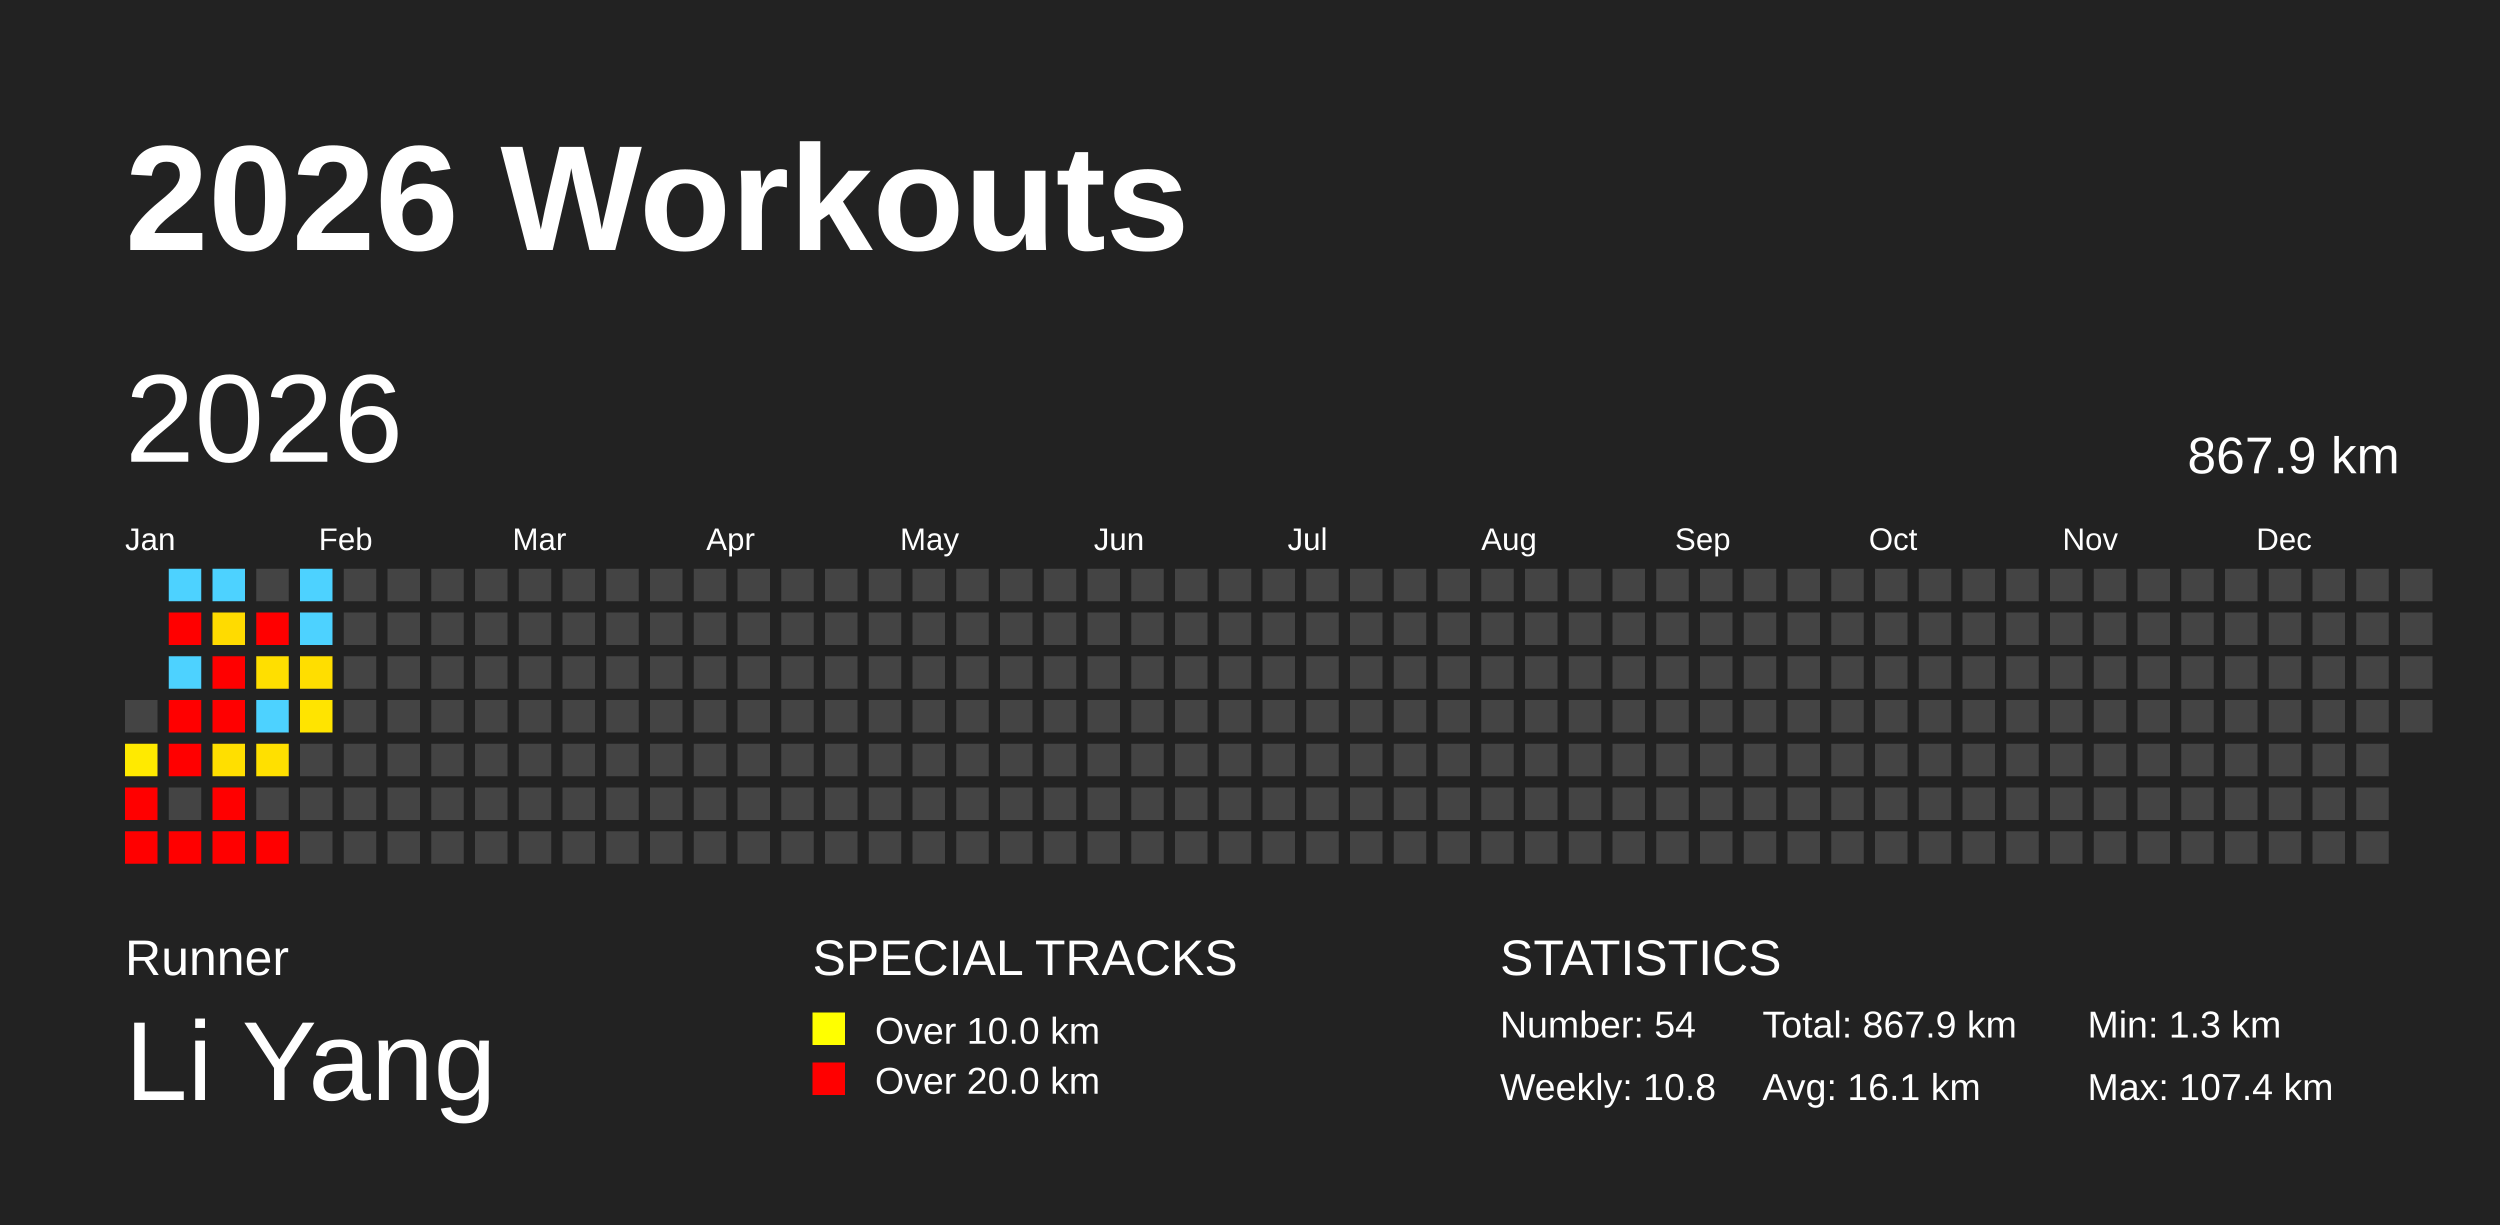
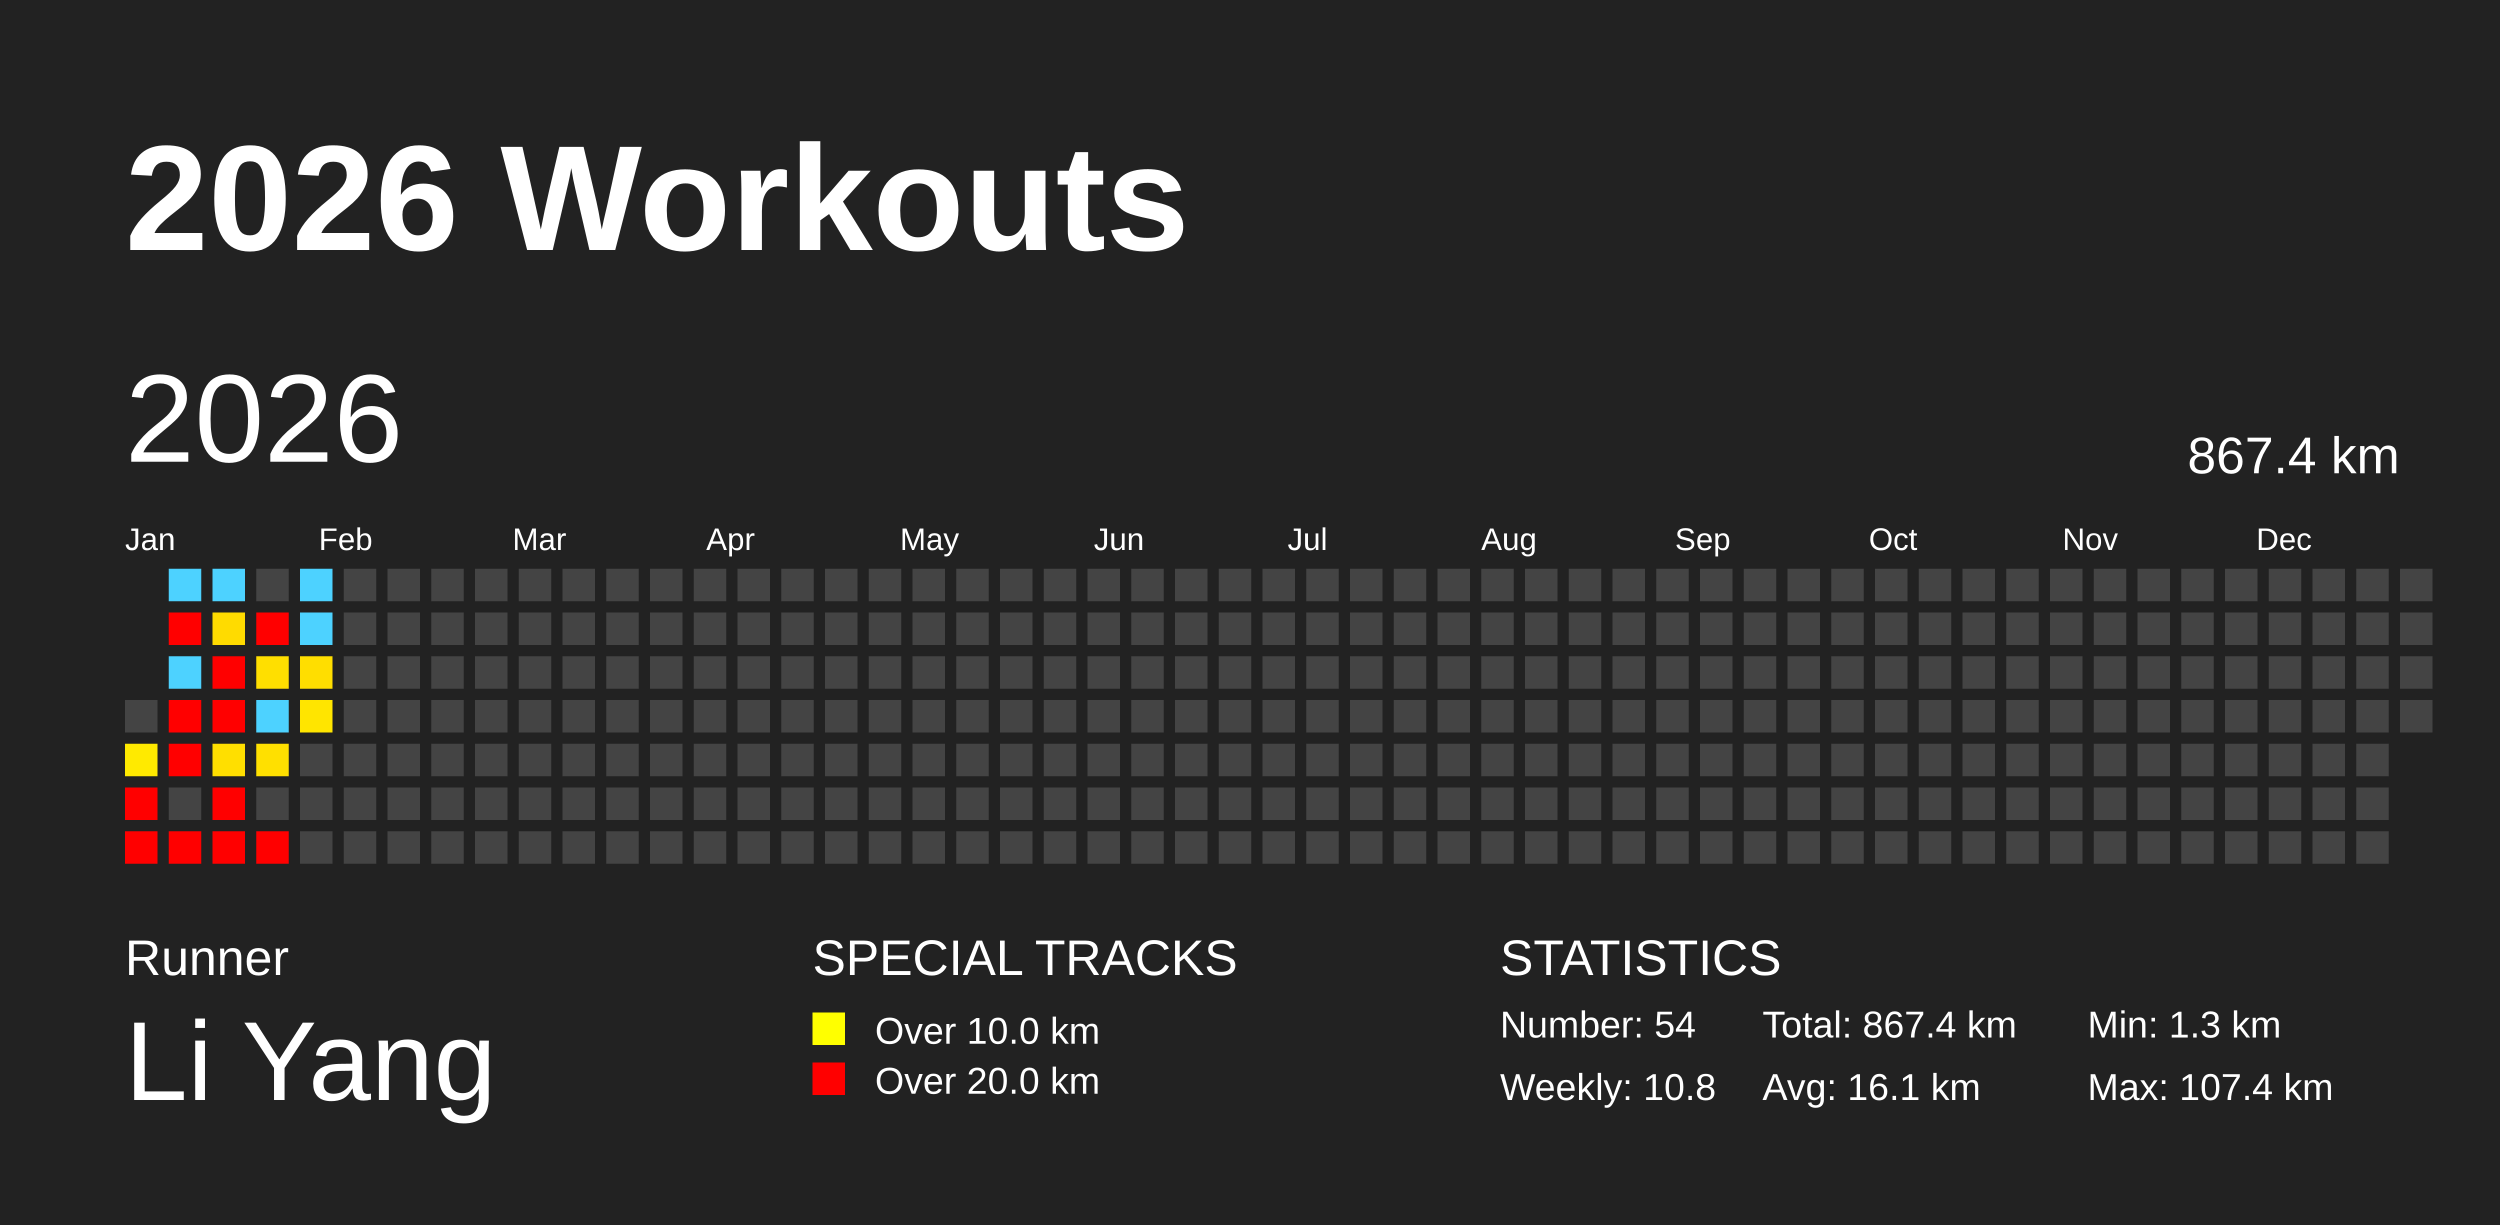
<svg xmlns="http://www.w3.org/2000/svg" baseProfile="full" height="98mm" version="1.1" viewBox="0,0,200,98" width="200mm">
  <defs />
  <rect fill="#222222" height="98" width="200" x="0" y="0" />
  <text fill="#FFFFFF" style="font-size:12px; font-family:Arial; font-weight:bold;" x="10" y="20">2026 Workouts</text>
  <text fill="#FFFFFF" style="font-size:4px; font-family:Arial" x="10" y="78">Runner</text>
  <text fill="#FFFFFF" style="font-size:9px; font-family:Arial" x="10" y="88">Li Yang</text>
  <text fill="#FFFFFF" style="font-size:4px; font-family:Arial" x="65" y="78">SPECIAL TRACKS</text>
  <rect fill="yellow" height="2.6" width="2.6" x="65" y="81" />
  <text fill="#FFFFFF" style="font-size:3px; font-family:Arial" x="70" y="83.5">Over 10.0 km</text>
  <rect fill="red" height="2.6" width="2.6" x="65" y="85" />
  <text fill="#FFFFFF" style="font-size:3px; font-family:Arial" x="70" y="87.5">Over 20.0 km</text>
  <text fill="#FFFFFF" style="font-size:4px; font-family:Arial" x="120" y="78">STATISTICS</text>
  <text fill="#FFFFFF" style="font-size:3px; font-family:Arial" x="120" y="83">Number: 54</text>
  <text fill="#FFFFFF" style="font-size:3px; font-family:Arial" x="120" y="88">Weekly: 10.8</text>
-   <text fill="#FFFFFF" style="font-size:3px; font-family:Arial" x="141" y="83">Total: 867.9 km</text>
+   <text fill="#FFFFFF" style="font-size:3px; font-family:Arial" x="141" y="83">Total: 867.4 km</text>
  <text fill="#FFFFFF" style="font-size:3px; font-family:Arial" x="141" y="88">Avg: 16.1 km</text>
  <text fill="#FFFFFF" style="font-size:3px; font-family:Arial" x="167" y="83">Min: 1.3 km</text>
  <text fill="#FFFFFF" style="font-size:3px; font-family:Arial" x="167" y="88">Max: 107.4 km</text>
  <text dominant-baseline="hanging" fill="#FFFFFF" style="font-size:10.0px; font-family:Arial;" x="10" y="30">2026</text>
-   <text dominant-baseline="hanging" fill="#FFFFFF" style="font-size:4.125px; font-family:Arial;" x="175" y="35">867.9 km</text>
+   <text dominant-baseline="hanging" fill="#FFFFFF" style="font-size:4.125px; font-family:Arial;" x="175" y="35">867.4 km</text>
  <text fill="#FFFFFF" style="font-size:2.5px; font-family:Arial" x="10.0" y="44">Jan</text>
  <text fill="#FFFFFF" style="font-size:2.5px; font-family:Arial" x="25.5" y="44">Feb</text>
  <text fill="#FFFFFF" style="font-size:2.5px; font-family:Arial" x="41.0" y="44">Mar</text>
  <text fill="#FFFFFF" style="font-size:2.5px; font-family:Arial" x="56.5" y="44">Apr</text>
  <text fill="#FFFFFF" style="font-size:2.5px; font-family:Arial" x="72.0" y="44">May</text>
  <text fill="#FFFFFF" style="font-size:2.5px; font-family:Arial" x="87.5" y="44">Jun</text>
  <text fill="#FFFFFF" style="font-size:2.5px; font-family:Arial" x="103.0" y="44">Jul</text>
  <text fill="#FFFFFF" style="font-size:2.5px; font-family:Arial" x="118.5" y="44">Aug</text>
  <text fill="#FFFFFF" style="font-size:2.5px; font-family:Arial" x="134.0" y="44">Sep</text>
  <text fill="#FFFFFF" style="font-size:2.5px; font-family:Arial" x="149.5" y="44">Oct</text>
  <text fill="#FFFFFF" style="font-size:2.5px; font-family:Arial" x="165.0" y="44">Nov</text>
  <text fill="#FFFFFF" style="font-size:2.5px; font-family:Arial" x="180.5" y="44">Dec</text>
  <rect fill="#444444" height="2.6" width="2.6" x="10.0" y="56.0" />
  <rect fill="#ffea00" height="2.6" width="2.6" x="10.0" y="59.5" />
  <rect fill="red" height="2.6" width="2.6" x="10.0" y="63.0" />
  <rect fill="red" height="2.6" width="2.6" x="10.0" y="66.5" />
  <rect fill="#4dd2ff" height="2.6" width="2.6" x="13.5" y="45.5" />
  <rect fill="red" height="2.6" width="2.6" x="13.5" y="49.0" />
  <rect fill="#4dd2ff" height="2.6" width="2.6" x="13.5" y="52.5" />
  <rect fill="red" height="2.6" width="2.6" x="13.5" y="56.0" />
  <rect fill="red" height="2.6" width="2.6" x="13.5" y="59.5" />
  <rect fill="#444444" height="2.6" width="2.6" x="13.5" y="63.0" />
  <rect fill="red" height="2.6" width="2.6" x="13.5" y="66.5" />
  <rect fill="#4dd2ff" height="2.6" width="2.6" x="17.0" y="45.5" />
  <rect fill="#ffdb00" height="2.6" width="2.6" x="17.0" y="49.0" />
  <rect fill="red" height="2.6" width="2.6" x="17.0" y="52.5" />
  <rect fill="red" height="2.6" width="2.6" x="17.0" y="56.0" />
  <rect fill="#ffdf00" height="2.6" width="2.6" x="17.0" y="59.5" />
  <rect fill="red" height="2.6" width="2.6" x="17.0" y="63.0" />
  <rect fill="red" height="2.6" width="2.6" x="17.0" y="66.5" />
  <rect fill="#444444" height="2.6" width="2.6" x="20.5" y="45.5" />
  <rect fill="red" height="2.6" width="2.6" x="20.5" y="49.0" />
  <rect fill="#ffdf00" height="2.6" width="2.6" x="20.5" y="52.5" />
  <rect fill="#4dd2ff" height="2.6" width="2.6" x="20.5" y="56.0" />
  <rect fill="#ffe000" height="2.6" width="2.6" x="20.5" y="59.5" />
  <rect fill="#444444" height="2.6" width="2.6" x="20.5" y="63.0" />
  <rect fill="red" height="2.6" width="2.6" x="20.5" y="66.5" />
  <rect fill="#4dd2ff" height="2.6" width="2.6" x="24.0" y="45.5" />
  <rect fill="#4dd2ff" height="2.6" width="2.6" x="24.0" y="49.0" />
  <rect fill="#ffde00" height="2.6" width="2.6" x="24.0" y="52.5" />
-   <rect fill="#ffe400" height="2.6" width="2.6" x="24.0" y="56.0" />
+   <rect fill="#ffe500" height="2.6" width="2.6" x="24.0" y="56.0" />
  <rect fill="#444444" height="2.6" width="2.6" x="24.0" y="59.5" />
  <rect fill="#444444" height="2.6" width="2.6" x="24.0" y="63.0" />
  <rect fill="#444444" height="2.6" width="2.6" x="24.0" y="66.5" />
  <rect fill="#444444" height="2.6" width="2.6" x="27.5" y="45.5" />
  <rect fill="#444444" height="2.6" width="2.6" x="27.5" y="49.0" />
  <rect fill="#444444" height="2.6" width="2.6" x="27.5" y="52.5" />
  <rect fill="#444444" height="2.6" width="2.6" x="27.5" y="56.0" />
  <rect fill="#444444" height="2.6" width="2.6" x="27.5" y="59.5" />
  <rect fill="#444444" height="2.6" width="2.6" x="27.5" y="63.0" />
  <rect fill="#444444" height="2.6" width="2.6" x="27.5" y="66.5" />
  <rect fill="#444444" height="2.6" width="2.6" x="31.0" y="45.5" />
  <rect fill="#444444" height="2.6" width="2.6" x="31.0" y="49.0" />
  <rect fill="#444444" height="2.6" width="2.6" x="31.0" y="52.5" />
  <rect fill="#444444" height="2.6" width="2.6" x="31.0" y="56.0" />
  <rect fill="#444444" height="2.6" width="2.6" x="31.0" y="59.5" />
  <rect fill="#444444" height="2.6" width="2.6" x="31.0" y="63.0" />
  <rect fill="#444444" height="2.6" width="2.6" x="31.0" y="66.5" />
  <rect fill="#444444" height="2.6" width="2.6" x="34.5" y="45.5" />
  <rect fill="#444444" height="2.6" width="2.6" x="34.5" y="49.0" />
  <rect fill="#444444" height="2.6" width="2.6" x="34.5" y="52.5" />
  <rect fill="#444444" height="2.6" width="2.6" x="34.5" y="56.0" />
  <rect fill="#444444" height="2.6" width="2.6" x="34.5" y="59.5" />
  <rect fill="#444444" height="2.6" width="2.6" x="34.5" y="63.0" />
  <rect fill="#444444" height="2.6" width="2.6" x="34.5" y="66.5" />
  <rect fill="#444444" height="2.6" width="2.6" x="38.0" y="45.5" />
  <rect fill="#444444" height="2.6" width="2.6" x="38.0" y="49.0" />
  <rect fill="#444444" height="2.6" width="2.6" x="38.0" y="52.5" />
  <rect fill="#444444" height="2.6" width="2.6" x="38.0" y="56.0" />
  <rect fill="#444444" height="2.6" width="2.6" x="38.0" y="59.5" />
  <rect fill="#444444" height="2.6" width="2.6" x="38.0" y="63.0" />
  <rect fill="#444444" height="2.6" width="2.6" x="38.0" y="66.5" />
  <rect fill="#444444" height="2.6" width="2.6" x="41.5" y="45.5" />
  <rect fill="#444444" height="2.6" width="2.6" x="41.5" y="49.0" />
  <rect fill="#444444" height="2.6" width="2.6" x="41.5" y="52.5" />
  <rect fill="#444444" height="2.6" width="2.6" x="41.5" y="56.0" />
  <rect fill="#444444" height="2.6" width="2.6" x="41.5" y="59.5" />
  <rect fill="#444444" height="2.6" width="2.6" x="41.5" y="63.0" />
  <rect fill="#444444" height="2.6" width="2.6" x="41.5" y="66.5" />
  <rect fill="#444444" height="2.6" width="2.6" x="45.0" y="45.5" />
  <rect fill="#444444" height="2.6" width="2.6" x="45.0" y="49.0" />
  <rect fill="#444444" height="2.6" width="2.6" x="45.0" y="52.5" />
  <rect fill="#444444" height="2.6" width="2.6" x="45.0" y="56.0" />
  <rect fill="#444444" height="2.6" width="2.6" x="45.0" y="59.5" />
  <rect fill="#444444" height="2.6" width="2.6" x="45.0" y="63.0" />
  <rect fill="#444444" height="2.6" width="2.6" x="45.0" y="66.5" />
  <rect fill="#444444" height="2.6" width="2.6" x="48.5" y="45.5" />
  <rect fill="#444444" height="2.6" width="2.6" x="48.5" y="49.0" />
  <rect fill="#444444" height="2.6" width="2.6" x="48.5" y="52.5" />
  <rect fill="#444444" height="2.6" width="2.6" x="48.5" y="56.0" />
  <rect fill="#444444" height="2.6" width="2.6" x="48.5" y="59.5" />
  <rect fill="#444444" height="2.6" width="2.6" x="48.5" y="63.0" />
  <rect fill="#444444" height="2.6" width="2.6" x="48.5" y="66.5" />
  <rect fill="#444444" height="2.6" width="2.6" x="52.0" y="45.5" />
  <rect fill="#444444" height="2.6" width="2.6" x="52.0" y="49.0" />
  <rect fill="#444444" height="2.6" width="2.6" x="52.0" y="52.5" />
  <rect fill="#444444" height="2.6" width="2.6" x="52.0" y="56.0" />
  <rect fill="#444444" height="2.6" width="2.6" x="52.0" y="59.5" />
  <rect fill="#444444" height="2.6" width="2.6" x="52.0" y="63.0" />
  <rect fill="#444444" height="2.6" width="2.6" x="52.0" y="66.5" />
  <rect fill="#444444" height="2.6" width="2.6" x="55.5" y="45.5" />
  <rect fill="#444444" height="2.6" width="2.6" x="55.5" y="49.0" />
  <rect fill="#444444" height="2.6" width="2.6" x="55.5" y="52.5" />
  <rect fill="#444444" height="2.6" width="2.6" x="55.5" y="56.0" />
  <rect fill="#444444" height="2.6" width="2.6" x="55.5" y="59.5" />
  <rect fill="#444444" height="2.6" width="2.6" x="55.5" y="63.0" />
  <rect fill="#444444" height="2.6" width="2.6" x="55.5" y="66.5" />
  <rect fill="#444444" height="2.6" width="2.6" x="59.0" y="45.5" />
  <rect fill="#444444" height="2.6" width="2.6" x="59.0" y="49.0" />
  <rect fill="#444444" height="2.6" width="2.6" x="59.0" y="52.5" />
  <rect fill="#444444" height="2.6" width="2.6" x="59.0" y="56.0" />
  <rect fill="#444444" height="2.6" width="2.6" x="59.0" y="59.5" />
  <rect fill="#444444" height="2.6" width="2.6" x="59.0" y="63.0" />
  <rect fill="#444444" height="2.6" width="2.6" x="59.0" y="66.5" />
  <rect fill="#444444" height="2.6" width="2.6" x="62.5" y="45.5" />
  <rect fill="#444444" height="2.6" width="2.6" x="62.5" y="49.0" />
  <rect fill="#444444" height="2.6" width="2.6" x="62.5" y="52.5" />
  <rect fill="#444444" height="2.6" width="2.6" x="62.5" y="56.0" />
  <rect fill="#444444" height="2.6" width="2.6" x="62.5" y="59.5" />
  <rect fill="#444444" height="2.6" width="2.6" x="62.5" y="63.0" />
  <rect fill="#444444" height="2.6" width="2.6" x="62.5" y="66.5" />
  <rect fill="#444444" height="2.6" width="2.6" x="66.0" y="45.5" />
  <rect fill="#444444" height="2.6" width="2.6" x="66.0" y="49.0" />
  <rect fill="#444444" height="2.6" width="2.6" x="66.0" y="52.5" />
  <rect fill="#444444" height="2.6" width="2.6" x="66.0" y="56.0" />
  <rect fill="#444444" height="2.6" width="2.6" x="66.0" y="59.5" />
  <rect fill="#444444" height="2.6" width="2.6" x="66.0" y="63.0" />
  <rect fill="#444444" height="2.6" width="2.6" x="66.0" y="66.5" />
  <rect fill="#444444" height="2.6" width="2.6" x="69.5" y="45.5" />
  <rect fill="#444444" height="2.6" width="2.6" x="69.5" y="49.0" />
  <rect fill="#444444" height="2.6" width="2.6" x="69.5" y="52.5" />
  <rect fill="#444444" height="2.6" width="2.6" x="69.5" y="56.0" />
  <rect fill="#444444" height="2.6" width="2.6" x="69.5" y="59.5" />
  <rect fill="#444444" height="2.6" width="2.6" x="69.5" y="63.0" />
  <rect fill="#444444" height="2.6" width="2.6" x="69.5" y="66.5" />
  <rect fill="#444444" height="2.6" width="2.6" x="73.0" y="45.5" />
  <rect fill="#444444" height="2.6" width="2.6" x="73.0" y="49.0" />
  <rect fill="#444444" height="2.6" width="2.6" x="73.0" y="52.5" />
  <rect fill="#444444" height="2.6" width="2.6" x="73.0" y="56.0" />
  <rect fill="#444444" height="2.6" width="2.6" x="73.0" y="59.5" />
  <rect fill="#444444" height="2.6" width="2.6" x="73.0" y="63.0" />
  <rect fill="#444444" height="2.6" width="2.6" x="73.0" y="66.5" />
  <rect fill="#444444" height="2.6" width="2.6" x="76.5" y="45.5" />
  <rect fill="#444444" height="2.6" width="2.6" x="76.5" y="49.0" />
  <rect fill="#444444" height="2.6" width="2.6" x="76.5" y="52.5" />
  <rect fill="#444444" height="2.6" width="2.6" x="76.5" y="56.0" />
  <rect fill="#444444" height="2.6" width="2.6" x="76.5" y="59.5" />
  <rect fill="#444444" height="2.6" width="2.6" x="76.5" y="63.0" />
  <rect fill="#444444" height="2.6" width="2.6" x="76.5" y="66.5" />
  <rect fill="#444444" height="2.6" width="2.6" x="80.0" y="45.5" />
  <rect fill="#444444" height="2.6" width="2.6" x="80.0" y="49.0" />
  <rect fill="#444444" height="2.6" width="2.6" x="80.0" y="52.5" />
  <rect fill="#444444" height="2.6" width="2.6" x="80.0" y="56.0" />
  <rect fill="#444444" height="2.6" width="2.6" x="80.0" y="59.5" />
  <rect fill="#444444" height="2.6" width="2.6" x="80.0" y="63.0" />
  <rect fill="#444444" height="2.6" width="2.6" x="80.0" y="66.5" />
  <rect fill="#444444" height="2.6" width="2.6" x="83.5" y="45.5" />
  <rect fill="#444444" height="2.6" width="2.6" x="83.5" y="49.0" />
  <rect fill="#444444" height="2.6" width="2.6" x="83.5" y="52.5" />
  <rect fill="#444444" height="2.6" width="2.6" x="83.5" y="56.0" />
  <rect fill="#444444" height="2.6" width="2.6" x="83.5" y="59.5" />
  <rect fill="#444444" height="2.6" width="2.6" x="83.5" y="63.0" />
  <rect fill="#444444" height="2.6" width="2.6" x="83.5" y="66.5" />
  <rect fill="#444444" height="2.6" width="2.6" x="87.0" y="45.5" />
  <rect fill="#444444" height="2.6" width="2.6" x="87.0" y="49.0" />
  <rect fill="#444444" height="2.6" width="2.6" x="87.0" y="52.5" />
  <rect fill="#444444" height="2.6" width="2.6" x="87.0" y="56.0" />
  <rect fill="#444444" height="2.6" width="2.6" x="87.0" y="59.5" />
  <rect fill="#444444" height="2.6" width="2.6" x="87.0" y="63.0" />
  <rect fill="#444444" height="2.6" width="2.6" x="87.0" y="66.5" />
  <rect fill="#444444" height="2.6" width="2.6" x="90.5" y="45.5" />
  <rect fill="#444444" height="2.6" width="2.6" x="90.5" y="49.0" />
  <rect fill="#444444" height="2.6" width="2.6" x="90.5" y="52.5" />
  <rect fill="#444444" height="2.6" width="2.6" x="90.5" y="56.0" />
  <rect fill="#444444" height="2.6" width="2.6" x="90.5" y="59.5" />
  <rect fill="#444444" height="2.6" width="2.6" x="90.5" y="63.0" />
  <rect fill="#444444" height="2.6" width="2.6" x="90.5" y="66.5" />
  <rect fill="#444444" height="2.6" width="2.6" x="94.0" y="45.5" />
  <rect fill="#444444" height="2.6" width="2.6" x="94.0" y="49.0" />
  <rect fill="#444444" height="2.6" width="2.6" x="94.0" y="52.5" />
  <rect fill="#444444" height="2.6" width="2.6" x="94.0" y="56.0" />
  <rect fill="#444444" height="2.6" width="2.6" x="94.0" y="59.5" />
  <rect fill="#444444" height="2.6" width="2.6" x="94.0" y="63.0" />
  <rect fill="#444444" height="2.6" width="2.6" x="94.0" y="66.5" />
  <rect fill="#444444" height="2.6" width="2.6" x="97.5" y="45.5" />
  <rect fill="#444444" height="2.6" width="2.6" x="97.5" y="49.0" />
  <rect fill="#444444" height="2.6" width="2.6" x="97.5" y="52.5" />
  <rect fill="#444444" height="2.6" width="2.6" x="97.5" y="56.0" />
  <rect fill="#444444" height="2.6" width="2.6" x="97.5" y="59.5" />
  <rect fill="#444444" height="2.6" width="2.6" x="97.5" y="63.0" />
  <rect fill="#444444" height="2.6" width="2.6" x="97.5" y="66.5" />
  <rect fill="#444444" height="2.6" width="2.6" x="101.0" y="45.5" />
  <rect fill="#444444" height="2.6" width="2.6" x="101.0" y="49.0" />
  <rect fill="#444444" height="2.6" width="2.6" x="101.0" y="52.5" />
  <rect fill="#444444" height="2.6" width="2.6" x="101.0" y="56.0" />
  <rect fill="#444444" height="2.6" width="2.6" x="101.0" y="59.5" />
  <rect fill="#444444" height="2.6" width="2.6" x="101.0" y="63.0" />
  <rect fill="#444444" height="2.6" width="2.6" x="101.0" y="66.5" />
  <rect fill="#444444" height="2.6" width="2.6" x="104.5" y="45.5" />
  <rect fill="#444444" height="2.6" width="2.6" x="104.5" y="49.0" />
  <rect fill="#444444" height="2.6" width="2.6" x="104.5" y="52.5" />
  <rect fill="#444444" height="2.6" width="2.6" x="104.5" y="56.0" />
  <rect fill="#444444" height="2.6" width="2.6" x="104.5" y="59.5" />
  <rect fill="#444444" height="2.6" width="2.6" x="104.5" y="63.0" />
  <rect fill="#444444" height="2.6" width="2.6" x="104.5" y="66.5" />
  <rect fill="#444444" height="2.6" width="2.6" x="108.0" y="45.5" />
  <rect fill="#444444" height="2.6" width="2.6" x="108.0" y="49.0" />
  <rect fill="#444444" height="2.6" width="2.6" x="108.0" y="52.5" />
  <rect fill="#444444" height="2.6" width="2.6" x="108.0" y="56.0" />
  <rect fill="#444444" height="2.6" width="2.6" x="108.0" y="59.5" />
  <rect fill="#444444" height="2.6" width="2.6" x="108.0" y="63.0" />
  <rect fill="#444444" height="2.6" width="2.6" x="108.0" y="66.5" />
  <rect fill="#444444" height="2.6" width="2.6" x="111.5" y="45.5" />
  <rect fill="#444444" height="2.6" width="2.6" x="111.5" y="49.0" />
  <rect fill="#444444" height="2.6" width="2.6" x="111.5" y="52.5" />
  <rect fill="#444444" height="2.6" width="2.6" x="111.5" y="56.0" />
  <rect fill="#444444" height="2.6" width="2.6" x="111.5" y="59.5" />
  <rect fill="#444444" height="2.6" width="2.6" x="111.5" y="63.0" />
  <rect fill="#444444" height="2.6" width="2.6" x="111.5" y="66.5" />
  <rect fill="#444444" height="2.6" width="2.6" x="115.0" y="45.5" />
  <rect fill="#444444" height="2.6" width="2.6" x="115.0" y="49.0" />
  <rect fill="#444444" height="2.6" width="2.6" x="115.0" y="52.5" />
  <rect fill="#444444" height="2.6" width="2.6" x="115.0" y="56.0" />
  <rect fill="#444444" height="2.6" width="2.6" x="115.0" y="59.5" />
  <rect fill="#444444" height="2.6" width="2.6" x="115.0" y="63.0" />
  <rect fill="#444444" height="2.6" width="2.6" x="115.0" y="66.5" />
  <rect fill="#444444" height="2.6" width="2.6" x="118.5" y="45.5" />
  <rect fill="#444444" height="2.6" width="2.6" x="118.5" y="49.0" />
  <rect fill="#444444" height="2.6" width="2.6" x="118.5" y="52.5" />
  <rect fill="#444444" height="2.6" width="2.6" x="118.5" y="56.0" />
  <rect fill="#444444" height="2.6" width="2.6" x="118.5" y="59.5" />
  <rect fill="#444444" height="2.6" width="2.6" x="118.5" y="63.0" />
  <rect fill="#444444" height="2.6" width="2.6" x="118.5" y="66.5" />
  <rect fill="#444444" height="2.6" width="2.6" x="122.0" y="45.5" />
  <rect fill="#444444" height="2.6" width="2.6" x="122.0" y="49.0" />
  <rect fill="#444444" height="2.6" width="2.6" x="122.0" y="52.5" />
  <rect fill="#444444" height="2.6" width="2.6" x="122.0" y="56.0" />
  <rect fill="#444444" height="2.6" width="2.6" x="122.0" y="59.5" />
  <rect fill="#444444" height="2.6" width="2.6" x="122.0" y="63.0" />
  <rect fill="#444444" height="2.6" width="2.6" x="122.0" y="66.5" />
  <rect fill="#444444" height="2.6" width="2.6" x="125.5" y="45.5" />
  <rect fill="#444444" height="2.6" width="2.6" x="125.5" y="49.0" />
  <rect fill="#444444" height="2.6" width="2.6" x="125.5" y="52.5" />
  <rect fill="#444444" height="2.6" width="2.6" x="125.5" y="56.0" />
  <rect fill="#444444" height="2.6" width="2.6" x="125.5" y="59.5" />
  <rect fill="#444444" height="2.6" width="2.6" x="125.5" y="63.0" />
  <rect fill="#444444" height="2.6" width="2.6" x="125.5" y="66.5" />
  <rect fill="#444444" height="2.6" width="2.6" x="129.0" y="45.5" />
  <rect fill="#444444" height="2.6" width="2.6" x="129.0" y="49.0" />
  <rect fill="#444444" height="2.6" width="2.6" x="129.0" y="52.5" />
  <rect fill="#444444" height="2.6" width="2.6" x="129.0" y="56.0" />
  <rect fill="#444444" height="2.6" width="2.6" x="129.0" y="59.5" />
  <rect fill="#444444" height="2.6" width="2.6" x="129.0" y="63.0" />
  <rect fill="#444444" height="2.6" width="2.6" x="129.0" y="66.5" />
  <rect fill="#444444" height="2.6" width="2.6" x="132.5" y="45.5" />
  <rect fill="#444444" height="2.6" width="2.6" x="132.5" y="49.0" />
  <rect fill="#444444" height="2.6" width="2.6" x="132.5" y="52.5" />
  <rect fill="#444444" height="2.6" width="2.6" x="132.5" y="56.0" />
  <rect fill="#444444" height="2.6" width="2.6" x="132.5" y="59.5" />
  <rect fill="#444444" height="2.6" width="2.6" x="132.5" y="63.0" />
  <rect fill="#444444" height="2.6" width="2.6" x="132.5" y="66.5" />
  <rect fill="#444444" height="2.6" width="2.6" x="136.0" y="45.5" />
  <rect fill="#444444" height="2.6" width="2.6" x="136.0" y="49.0" />
  <rect fill="#444444" height="2.6" width="2.6" x="136.0" y="52.5" />
  <rect fill="#444444" height="2.6" width="2.6" x="136.0" y="56.0" />
  <rect fill="#444444" height="2.6" width="2.6" x="136.0" y="59.5" />
  <rect fill="#444444" height="2.6" width="2.6" x="136.0" y="63.0" />
  <rect fill="#444444" height="2.6" width="2.6" x="136.0" y="66.5" />
  <rect fill="#444444" height="2.6" width="2.6" x="139.5" y="45.5" />
  <rect fill="#444444" height="2.6" width="2.6" x="139.5" y="49.0" />
  <rect fill="#444444" height="2.6" width="2.6" x="139.5" y="52.5" />
  <rect fill="#444444" height="2.6" width="2.6" x="139.5" y="56.0" />
  <rect fill="#444444" height="2.6" width="2.6" x="139.5" y="59.5" />
  <rect fill="#444444" height="2.6" width="2.6" x="139.5" y="63.0" />
  <rect fill="#444444" height="2.6" width="2.6" x="139.5" y="66.5" />
  <rect fill="#444444" height="2.6" width="2.6" x="143.0" y="45.5" />
  <rect fill="#444444" height="2.6" width="2.6" x="143.0" y="49.0" />
  <rect fill="#444444" height="2.6" width="2.6" x="143.0" y="52.5" />
  <rect fill="#444444" height="2.6" width="2.6" x="143.0" y="56.0" />
  <rect fill="#444444" height="2.6" width="2.6" x="143.0" y="59.5" />
  <rect fill="#444444" height="2.6" width="2.6" x="143.0" y="63.0" />
  <rect fill="#444444" height="2.6" width="2.6" x="143.0" y="66.5" />
  <rect fill="#444444" height="2.6" width="2.6" x="146.5" y="45.5" />
  <rect fill="#444444" height="2.6" width="2.6" x="146.5" y="49.0" />
  <rect fill="#444444" height="2.6" width="2.6" x="146.5" y="52.5" />
  <rect fill="#444444" height="2.6" width="2.6" x="146.5" y="56.0" />
  <rect fill="#444444" height="2.6" width="2.6" x="146.5" y="59.5" />
  <rect fill="#444444" height="2.6" width="2.6" x="146.5" y="63.0" />
  <rect fill="#444444" height="2.6" width="2.6" x="146.5" y="66.5" />
  <rect fill="#444444" height="2.6" width="2.6" x="150.0" y="45.5" />
  <rect fill="#444444" height="2.6" width="2.6" x="150.0" y="49.0" />
  <rect fill="#444444" height="2.6" width="2.6" x="150.0" y="52.5" />
  <rect fill="#444444" height="2.6" width="2.6" x="150.0" y="56.0" />
  <rect fill="#444444" height="2.6" width="2.6" x="150.0" y="59.5" />
  <rect fill="#444444" height="2.6" width="2.6" x="150.0" y="63.0" />
  <rect fill="#444444" height="2.6" width="2.6" x="150.0" y="66.5" />
  <rect fill="#444444" height="2.6" width="2.6" x="153.5" y="45.5" />
  <rect fill="#444444" height="2.6" width="2.6" x="153.5" y="49.0" />
  <rect fill="#444444" height="2.6" width="2.6" x="153.5" y="52.5" />
  <rect fill="#444444" height="2.6" width="2.6" x="153.5" y="56.0" />
  <rect fill="#444444" height="2.6" width="2.6" x="153.5" y="59.5" />
  <rect fill="#444444" height="2.6" width="2.6" x="153.5" y="63.0" />
  <rect fill="#444444" height="2.6" width="2.6" x="153.5" y="66.5" />
  <rect fill="#444444" height="2.6" width="2.6" x="157.0" y="45.5" />
  <rect fill="#444444" height="2.6" width="2.6" x="157.0" y="49.0" />
  <rect fill="#444444" height="2.6" width="2.6" x="157.0" y="52.5" />
  <rect fill="#444444" height="2.6" width="2.6" x="157.0" y="56.0" />
  <rect fill="#444444" height="2.6" width="2.6" x="157.0" y="59.5" />
  <rect fill="#444444" height="2.6" width="2.6" x="157.0" y="63.0" />
  <rect fill="#444444" height="2.6" width="2.6" x="157.0" y="66.5" />
  <rect fill="#444444" height="2.6" width="2.6" x="160.5" y="45.5" />
  <rect fill="#444444" height="2.6" width="2.6" x="160.5" y="49.0" />
  <rect fill="#444444" height="2.6" width="2.6" x="160.5" y="52.5" />
  <rect fill="#444444" height="2.6" width="2.6" x="160.5" y="56.0" />
  <rect fill="#444444" height="2.6" width="2.6" x="160.5" y="59.5" />
  <rect fill="#444444" height="2.6" width="2.6" x="160.5" y="63.0" />
  <rect fill="#444444" height="2.6" width="2.6" x="160.5" y="66.5" />
  <rect fill="#444444" height="2.6" width="2.6" x="164.0" y="45.5" />
  <rect fill="#444444" height="2.6" width="2.6" x="164.0" y="49.0" />
  <rect fill="#444444" height="2.6" width="2.6" x="164.0" y="52.5" />
  <rect fill="#444444" height="2.6" width="2.6" x="164.0" y="56.0" />
  <rect fill="#444444" height="2.6" width="2.6" x="164.0" y="59.5" />
  <rect fill="#444444" height="2.6" width="2.6" x="164.0" y="63.0" />
  <rect fill="#444444" height="2.6" width="2.6" x="164.0" y="66.5" />
  <rect fill="#444444" height="2.6" width="2.6" x="167.5" y="45.5" />
  <rect fill="#444444" height="2.6" width="2.6" x="167.5" y="49.0" />
  <rect fill="#444444" height="2.6" width="2.6" x="167.5" y="52.5" />
  <rect fill="#444444" height="2.6" width="2.6" x="167.5" y="56.0" />
  <rect fill="#444444" height="2.6" width="2.6" x="167.5" y="59.5" />
  <rect fill="#444444" height="2.6" width="2.6" x="167.5" y="63.0" />
  <rect fill="#444444" height="2.6" width="2.6" x="167.5" y="66.5" />
  <rect fill="#444444" height="2.6" width="2.6" x="171.0" y="45.5" />
  <rect fill="#444444" height="2.6" width="2.6" x="171.0" y="49.0" />
  <rect fill="#444444" height="2.6" width="2.6" x="171.0" y="52.5" />
  <rect fill="#444444" height="2.6" width="2.6" x="171.0" y="56.0" />
  <rect fill="#444444" height="2.6" width="2.6" x="171.0" y="59.5" />
  <rect fill="#444444" height="2.6" width="2.6" x="171.0" y="63.0" />
  <rect fill="#444444" height="2.6" width="2.6" x="171.0" y="66.5" />
  <rect fill="#444444" height="2.6" width="2.6" x="174.5" y="45.5" />
  <rect fill="#444444" height="2.6" width="2.6" x="174.5" y="49.0" />
  <rect fill="#444444" height="2.6" width="2.6" x="174.5" y="52.5" />
  <rect fill="#444444" height="2.6" width="2.6" x="174.5" y="56.0" />
  <rect fill="#444444" height="2.6" width="2.6" x="174.5" y="59.5" />
  <rect fill="#444444" height="2.6" width="2.6" x="174.5" y="63.0" />
  <rect fill="#444444" height="2.6" width="2.6" x="174.5" y="66.5" />
  <rect fill="#444444" height="2.6" width="2.6" x="178.0" y="45.5" />
  <rect fill="#444444" height="2.6" width="2.6" x="178.0" y="49.0" />
  <rect fill="#444444" height="2.6" width="2.6" x="178.0" y="52.5" />
  <rect fill="#444444" height="2.6" width="2.6" x="178.0" y="56.0" />
  <rect fill="#444444" height="2.6" width="2.6" x="178.0" y="59.5" />
  <rect fill="#444444" height="2.6" width="2.6" x="178.0" y="63.0" />
  <rect fill="#444444" height="2.6" width="2.6" x="178.0" y="66.5" />
  <rect fill="#444444" height="2.6" width="2.6" x="181.5" y="45.5" />
  <rect fill="#444444" height="2.6" width="2.6" x="181.5" y="49.0" />
  <rect fill="#444444" height="2.6" width="2.6" x="181.5" y="52.5" />
  <rect fill="#444444" height="2.6" width="2.6" x="181.5" y="56.0" />
  <rect fill="#444444" height="2.6" width="2.6" x="181.5" y="59.5" />
  <rect fill="#444444" height="2.6" width="2.6" x="181.5" y="63.0" />
  <rect fill="#444444" height="2.6" width="2.6" x="181.5" y="66.5" />
  <rect fill="#444444" height="2.6" width="2.6" x="185.0" y="45.5" />
  <rect fill="#444444" height="2.6" width="2.6" x="185.0" y="49.0" />
  <rect fill="#444444" height="2.6" width="2.6" x="185.0" y="52.5" />
  <rect fill="#444444" height="2.6" width="2.6" x="185.0" y="56.0" />
  <rect fill="#444444" height="2.6" width="2.6" x="185.0" y="59.5" />
  <rect fill="#444444" height="2.6" width="2.6" x="185.0" y="63.0" />
  <rect fill="#444444" height="2.6" width="2.6" x="185.0" y="66.5" />
  <rect fill="#444444" height="2.6" width="2.6" x="188.5" y="45.5" />
  <rect fill="#444444" height="2.6" width="2.6" x="188.5" y="49.0" />
  <rect fill="#444444" height="2.6" width="2.6" x="188.5" y="52.5" />
  <rect fill="#444444" height="2.6" width="2.6" x="188.5" y="56.0" />
  <rect fill="#444444" height="2.6" width="2.6" x="188.5" y="59.5" />
  <rect fill="#444444" height="2.6" width="2.6" x="188.5" y="63.0" />
  <rect fill="#444444" height="2.6" width="2.6" x="188.5" y="66.5" />
  <rect fill="#444444" height="2.6" width="2.6" x="192.0" y="45.5" />
  <rect fill="#444444" height="2.6" width="2.6" x="192.0" y="49.0" />
  <rect fill="#444444" height="2.6" width="2.6" x="192.0" y="52.5" />
  <rect fill="#444444" height="2.6" width="2.6" x="192.0" y="56.0" />
</svg>
